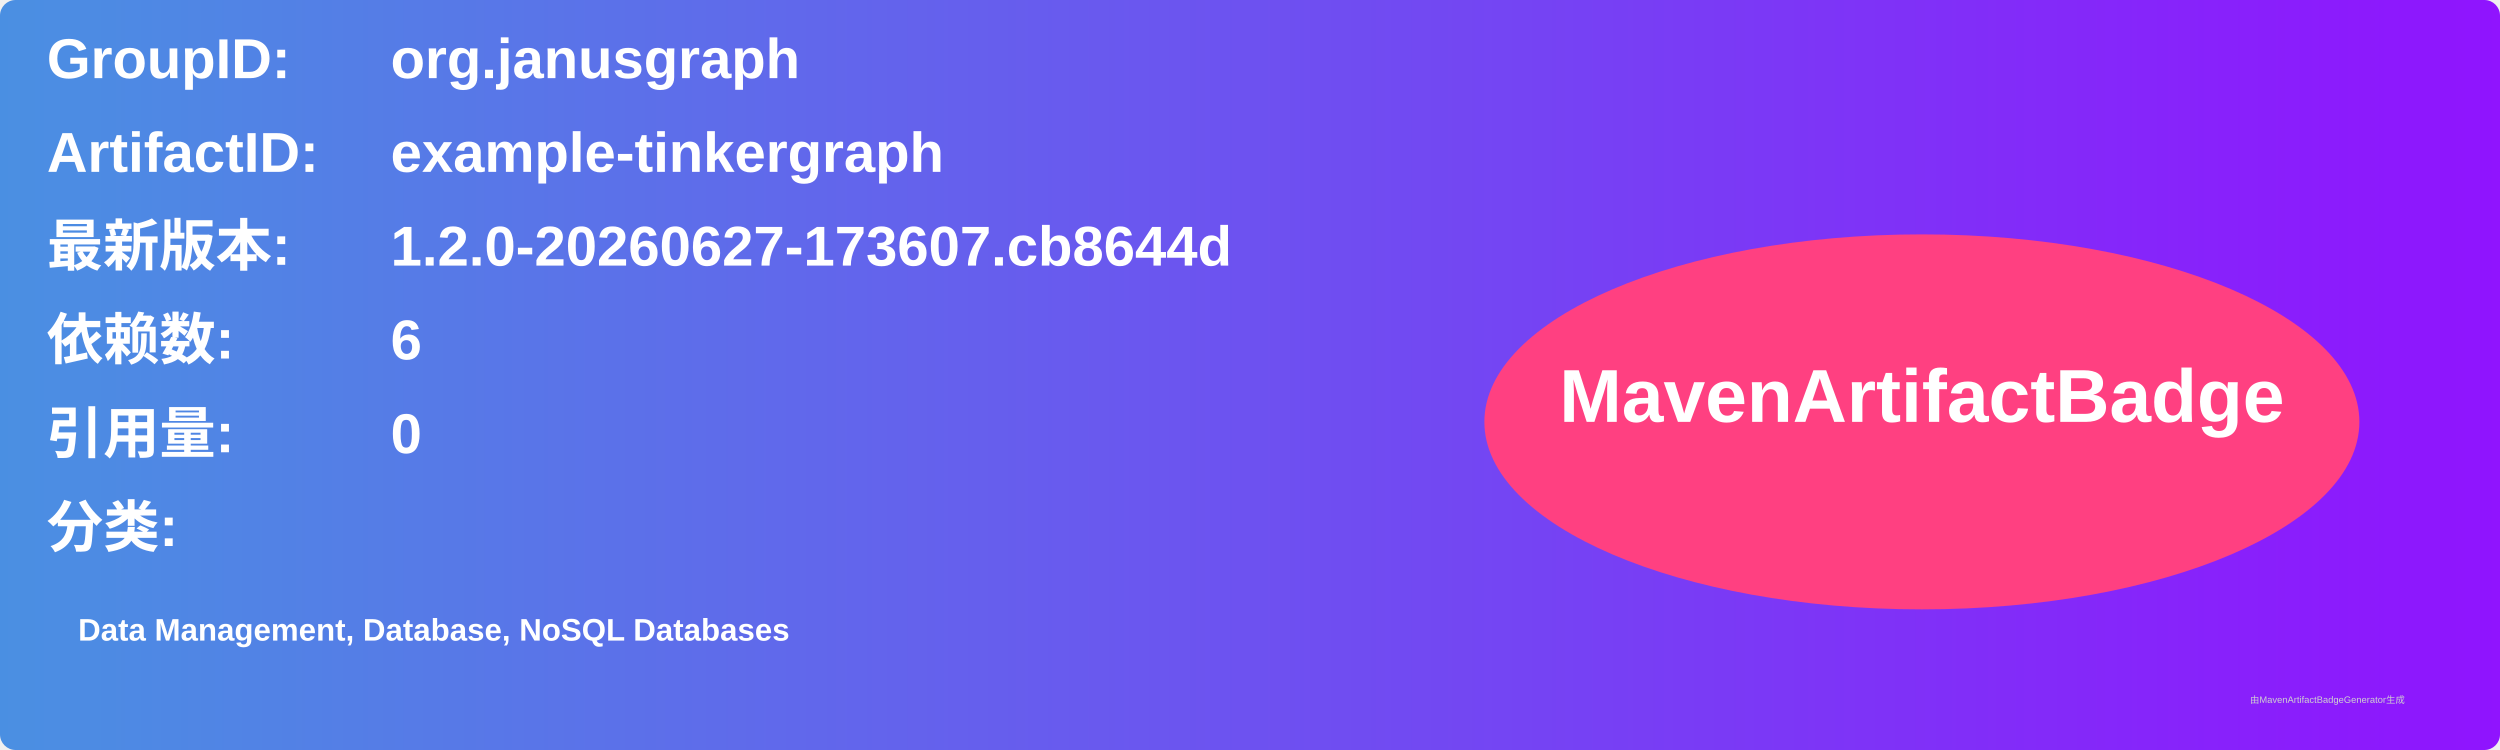
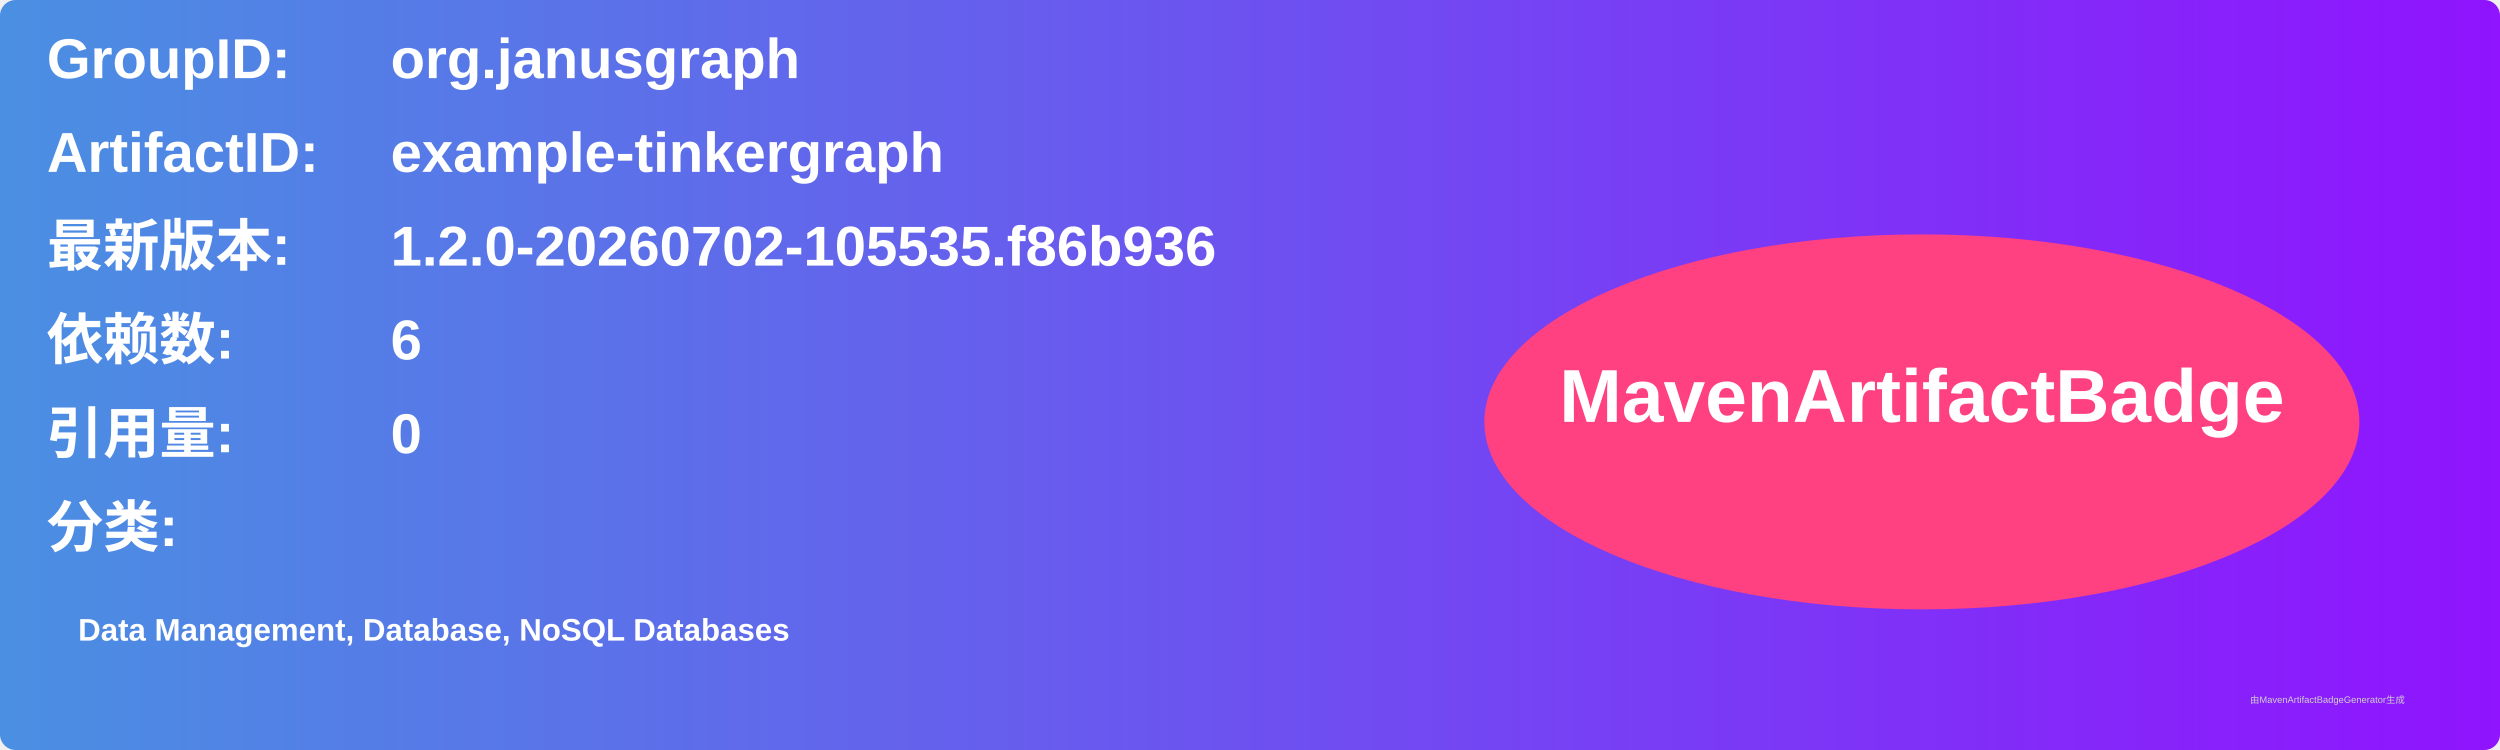
<svg xmlns="http://www.w3.org/2000/svg" width="800" height="240" viewBox="0 0 800 240">
  <linearGradient id="grad" x1="0%" y1="0%" x2="100%" y2="0%">
    <stop offset="0%" stop-color="#4a90e2" />
    <stop offset="100%" stop-color="#9013fe" />
  </linearGradient>
  <rect width="100%" height="100%" rx="5" ry="5" fill="url(#grad)" />
  <g transform="translate(15, 15)">
    <text x="0" y="10" font-family="Arial" font-size="18" fill="white" font-weight="bold" width="260">GroupID:</text>
    <text x="110" y="10" font-family="Arial" font-size="18" fill="white" font-weight="bold" width="460">org.janusgraph</text>
    <text x="0" y="40" font-family="Arial" font-size="18" fill="white" font-weight="bold" width="260">ArtifactID:</text>
    <text x="110" y="40" font-family="Arial" font-size="18" fill="white" font-weight="bold" width="460">example-tinkergraph</text>
    <text x="0" y="70" font-family="Arial" font-size="18" fill="white" font-weight="bold">最新版本:</text>
    <text x="110" y="70" font-family="Arial" font-size="18" fill="white" font-weight="bold">
-       <tspan font-weight="bold">1.2.0-20260627-173607.cb8644d</tspan>
+       <tspan font-weight="bold">1.2.0-20260702-105535.f86b936</tspan>
    </text>
    <text x="0" y="100" font-family="Arial" font-size="18" fill="white" font-weight="bold">依赖数: </text>
    <text x="110" y="100" font-family="Arial" font-size="18" fill="white">
      <tspan font-weight="bold">6</tspan>
    </text>
    <text x="0" y="130" font-family="Arial" font-size="18" fill="white" font-weight="bold">引用量: </text>
    <text x="110" y="130" font-family="Arial" font-size="18" fill="white">
      <tspan font-weight="bold">0</tspan>
    </text>
    <text x="0" y="160" font-family="Arial" font-size="18" fill="white" font-weight="bold">分类:</text>
    <text x="10" y="190" font-family="Arial" font-size="10" fill="white">
      <tspan font-weight="bold">Data Management, Database, NoSQL Databases</tspan>
    </text>
    <ellipse cx="600" cy="120" rx="140" ry="60" fill="#ff4081" />
    <text x="600" y="120" text-anchor="middle" font-family="Arial" font-size="24" fill="white" font-weight="bold">MavenArtifactBadge</text>
  </g>
  <text x="720" y="225" font-family="Arial" font-size="3" fill="#d0d0d0">由MavenArtifactBadgeGenerator生成</text>
</svg>
